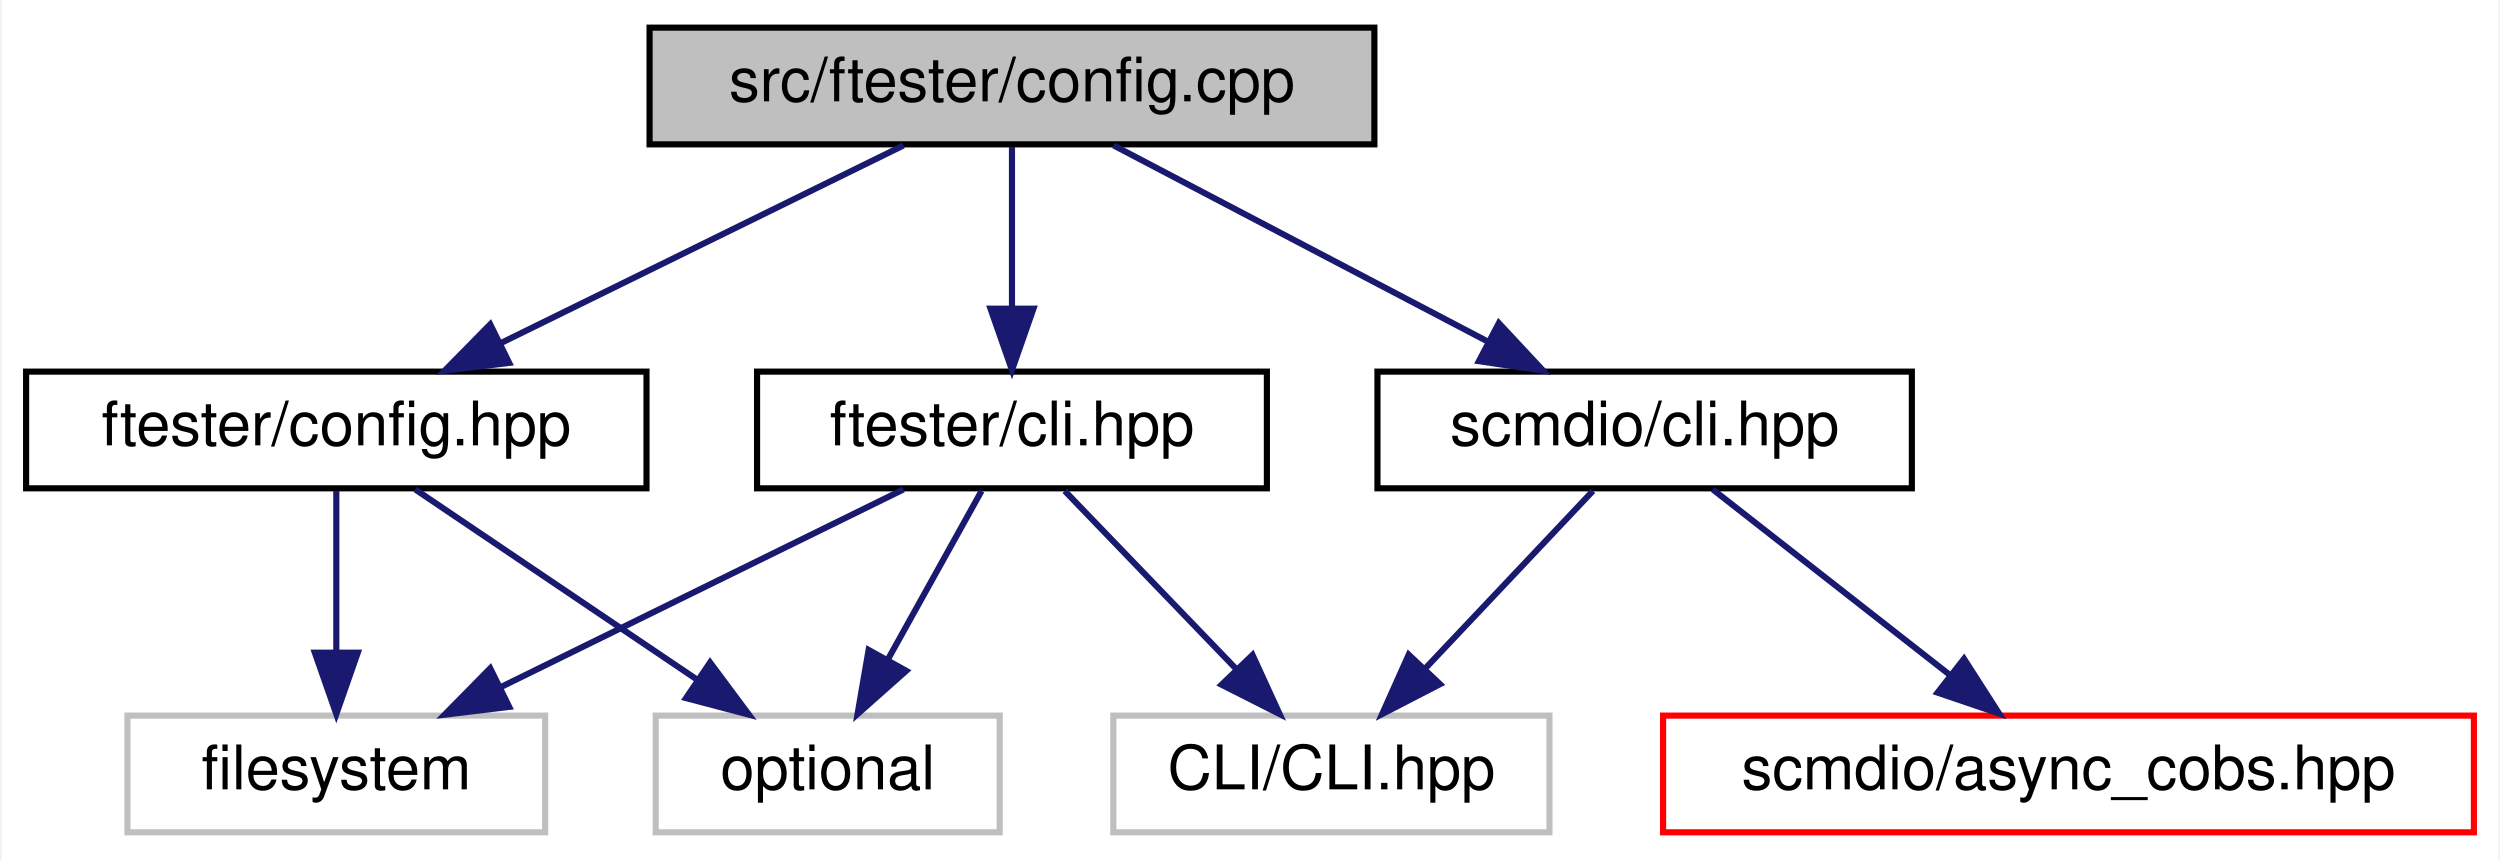
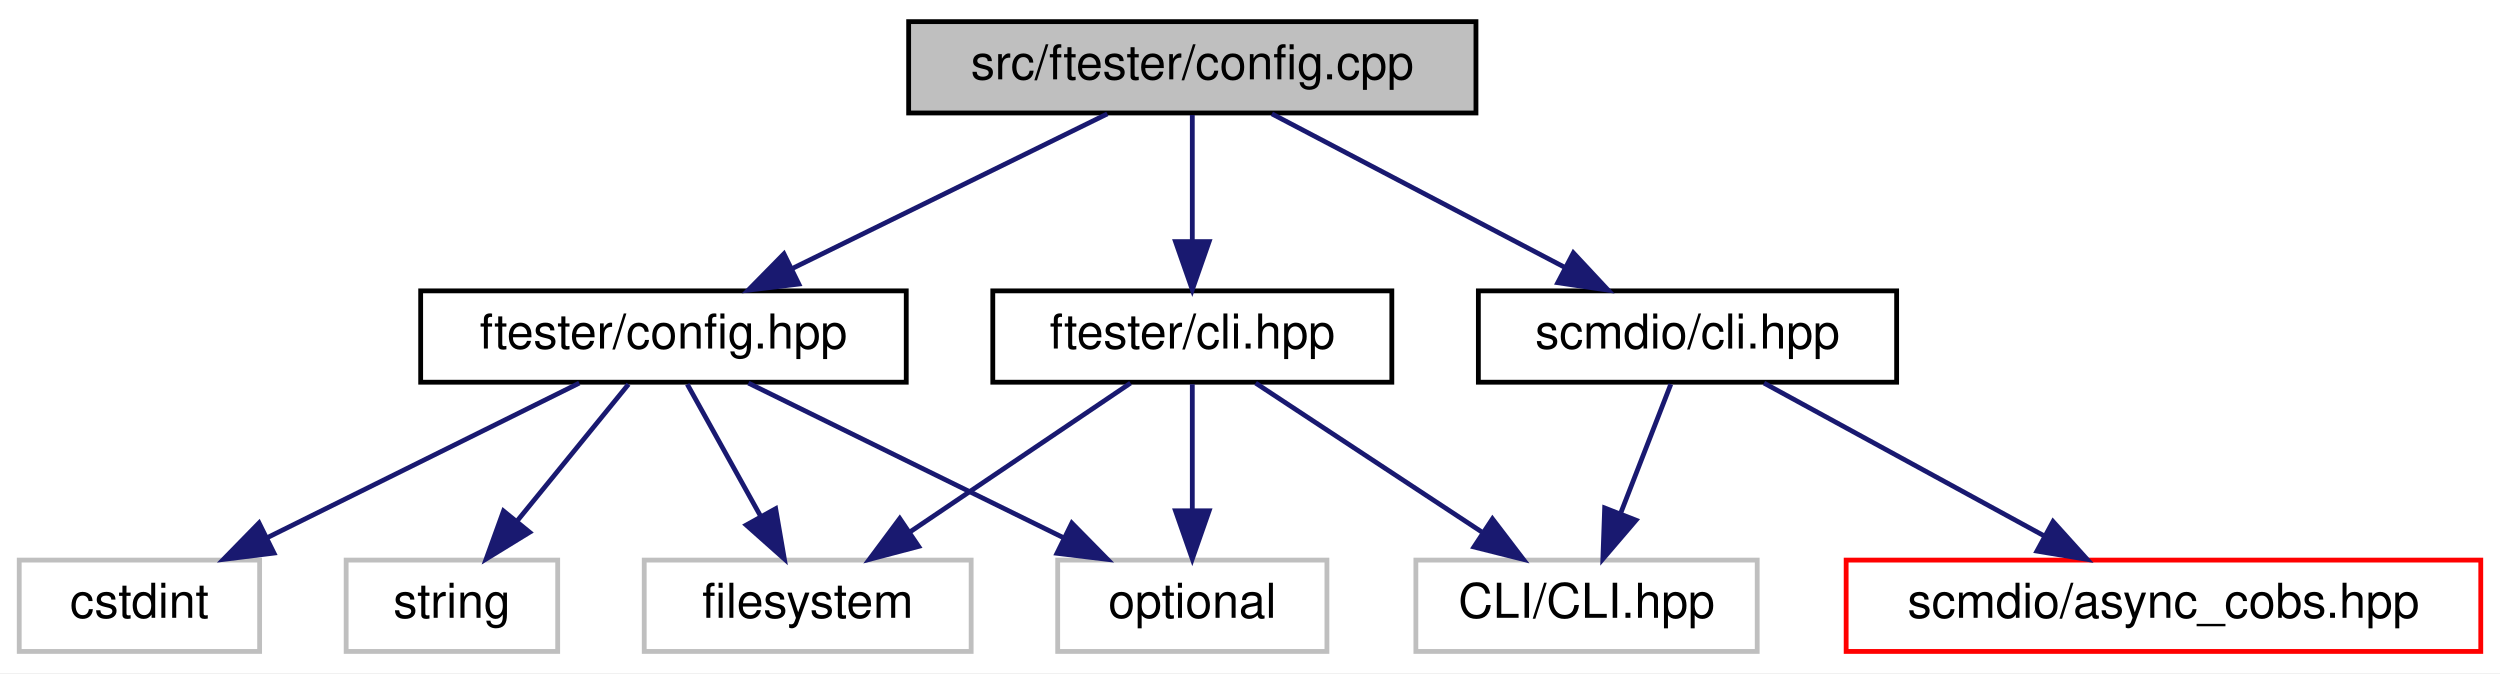
- <svg xmlns="http://www.w3.org/2000/svg" xmlns:xlink="http://www.w3.org/1999/xlink" width="407pt" height="140pt" viewBox="0.00 0.00 406.50 140.00">
+ <svg xmlns="http://www.w3.org/2000/svg" xmlns:xlink="http://www.w3.org/1999/xlink" width="520pt" height="140pt" viewBox="0.00 0.00 520.00 140.00">
  <g id="graph0" class="graph" transform="scale(1 1) rotate(0) translate(4 136)">
-     <polygon fill="white" stroke="transparent" points="-4,4 -4,-136 402.5,-136 402.5,4 -4,4" />
+     <polygon fill="white" stroke="transparent" points="-4,4 -4,-136 516,-136 516,4 -4,4" />
    <g id="node1" class="node">
      <g id="a_node1">
        <a xlink:title=" ">
-           <polygon fill="#bfbfbf" stroke="black" points="101.5,-112.5 101.5,-131.5 219.5,-131.5 219.5,-112.5 101.5,-112.5" />
-           <text text-anchor="middle" x="160.5" y="-119.5" font-family="Helvetica,sans-Serif" font-size="10.00">src/ftester/config.cpp</text>
+           <polygon fill="#bfbfbf" stroke="black" points="185,-112.5 185,-131.5 303,-131.5 303,-112.5 185,-112.5" />
+           <text text-anchor="middle" x="244" y="-119.5" font-family="Helvetica,sans-Serif" font-size="10.00">src/ftester/config.cpp</text>
        </a>
      </g>
    </g>
    <g id="node2" class="node">
      <g id="a_node2">
        <a xlink:href="ftester_2config_8hpp.html" target="_top" xlink:title=" ">
-           <polygon fill="white" stroke="black" points="0,-56.5 0,-75.5 101,-75.5 101,-56.5 0,-56.5" />
-           <text text-anchor="middle" x="50.5" y="-63.5" font-family="Helvetica,sans-Serif" font-size="10.00">ftester/config.hpp</text>
+           <polygon fill="white" stroke="black" points="83.5,-56.5 83.5,-75.5 184.5,-75.5 184.5,-56.5 83.5,-56.5" />
+           <text text-anchor="middle" x="134" y="-63.5" font-family="Helvetica,sans-Serif" font-size="10.00">ftester/config.hpp</text>
        </a>
      </g>
    </g>
    <g id="edge1" class="edge">
-       <path fill="none" stroke="midnightblue" d="M142.83,-112.32C125.11,-103.62 97.6,-90.12 77.21,-80.11" />
-       <polygon fill="midnightblue" stroke="midnightblue" points="78.65,-76.92 68.13,-75.65 75.56,-83.2 78.65,-76.92" />
+       <path fill="none" stroke="midnightblue" d="M226.33,-112.32C208.61,-103.62 181.1,-90.12 160.71,-80.11" />
+       <polygon fill="midnightblue" stroke="midnightblue" points="162.15,-76.92 151.63,-75.65 159.06,-83.2 162.15,-76.92" />
+     </g>
+     <g id="node7" class="node">
+       <g id="a_node7">
+         <a xlink:href="ftester_2cli_8hpp.html" target="_top" xlink:title=" ">
+           <polygon fill="white" stroke="black" points="202.5,-56.5 202.5,-75.5 285.5,-75.5 285.5,-56.5 202.5,-56.5" />
+           <text text-anchor="middle" x="244" y="-63.5" font-family="Helvetica,sans-Serif" font-size="10.00">ftester/cli.hpp</text>
+         </a>
+       </g>
+     </g>
+     <g id="edge6" class="edge">
+       <path fill="none" stroke="midnightblue" d="M244,-112.08C244,-105.01 244,-94.86 244,-85.99" />
+       <polygon fill="midnightblue" stroke="midnightblue" points="247.5,-85.75 244,-75.75 240.5,-85.75 247.5,-85.75" />
+     </g>
+     <g id="node9" class="node">
+       <g id="a_node9">
+         <a xlink:href="scmdio_2cli_8hpp.html" target="_top" xlink:title=" ">
+           <polygon fill="white" stroke="black" points="303.5,-56.5 303.5,-75.5 390.5,-75.5 390.5,-56.5 303.5,-56.5" />
+           <text text-anchor="middle" x="347" y="-63.5" font-family="Helvetica,sans-Serif" font-size="10.00">scmdio/cli.hpp</text>
+         </a>
+       </g>
+     </g>
+     <g id="edge10" class="edge">
+       <path fill="none" stroke="midnightblue" d="M260.55,-112.32C276.99,-103.7 302.43,-90.36 321.47,-80.39" />
+       <polygon fill="midnightblue" stroke="midnightblue" points="323.26,-83.4 330.49,-75.65 320.01,-77.2 323.26,-83.4" />
+     </g>
+     <g id="node3" class="node">
+       <g id="a_node3">
+         <a xlink:title=" ">
+           <polygon fill="white" stroke="#bfbfbf" points="0,-0.5 0,-19.5 50,-19.5 50,-0.5 0,-0.5" />
+           <text text-anchor="middle" x="25" y="-7.5" font-family="Helvetica,sans-Serif" font-size="10.00">cstdint</text>
+         </a>
+       </g>
+     </g>
+     <g id="edge2" class="edge">
+       <path fill="none" stroke="midnightblue" d="M116.49,-56.32C98.93,-47.62 71.67,-34.12 51.47,-24.11" />
+       <polygon fill="midnightblue" stroke="midnightblue" points="52.98,-20.96 42.47,-19.65 49.88,-27.23 52.98,-20.96" />
+     </g>
+     <g id="node4" class="node">
+       <g id="a_node4">
+         <a xlink:title=" ">
+           <polygon fill="white" stroke="#bfbfbf" points="130,-0.5 130,-19.5 198,-19.5 198,-0.5 130,-0.5" />
+           <text text-anchor="middle" x="164" y="-7.5" font-family="Helvetica,sans-Serif" font-size="10.00">filesystem</text>
+         </a>
+       </g>
+     </g>
+     <g id="edge3" class="edge">
+       <path fill="none" stroke="midnightblue" d="M138.95,-56.08C143.1,-48.61 149.15,-37.72 154.27,-28.52" />
+       <polygon fill="midnightblue" stroke="midnightblue" points="157.34,-30.19 159.14,-19.75 151.22,-26.79 157.34,-30.19" />
    </g>
    <g id="node5" class="node">
      <g id="a_node5">
-         <a xlink:href="ftester_2cli_8hpp.html" target="_top" xlink:title=" ">
-           <polygon fill="white" stroke="black" points="119,-56.5 119,-75.5 202,-75.5 202,-56.5 119,-56.5" />
-           <text text-anchor="middle" x="160.5" y="-63.5" font-family="Helvetica,sans-Serif" font-size="10.00">ftester/cli.hpp</text>
+         <a xlink:title=" ">
+           <polygon fill="white" stroke="#bfbfbf" points="216,-0.5 216,-19.5 272,-19.5 272,-0.5 216,-0.5" />
+           <text text-anchor="middle" x="244" y="-7.5" font-family="Helvetica,sans-Serif" font-size="10.00">optional</text>
        </a>
      </g>
    </g>
    <g id="edge4" class="edge">
-       <path fill="none" stroke="midnightblue" d="M160.5,-112.08C160.5,-105.01 160.5,-94.86 160.5,-85.99" />
-       <polygon fill="midnightblue" stroke="midnightblue" points="164,-85.75 160.5,-75.75 157,-85.75 164,-85.75" />
-     </g>
-     <g id="node7" class="node">
-       <g id="a_node7">
-         <a xlink:href="scmdio_2cli_8hpp.html" target="_top" xlink:title=" ">
-           <polygon fill="white" stroke="black" points="220,-56.5 220,-75.5 307,-75.5 307,-56.5 220,-56.5" />
-           <text text-anchor="middle" x="263.5" y="-63.5" font-family="Helvetica,sans-Serif" font-size="10.00">scmdio/cli.hpp</text>
-         </a>
-       </g>
-     </g>
-     <g id="edge8" class="edge">
-       <path fill="none" stroke="midnightblue" d="M177.05,-112.32C193.49,-103.7 218.93,-90.36 237.97,-80.39" />
-       <polygon fill="midnightblue" stroke="midnightblue" points="239.76,-83.4 246.99,-75.65 236.51,-77.2 239.76,-83.4" />
-     </g>
-     <g id="node3" class="node">
-       <g id="a_node3">
-         <a xlink:title=" ">
-           <polygon fill="white" stroke="#bfbfbf" points="16.5,-0.5 16.5,-19.5 84.5,-19.5 84.5,-0.5 16.5,-0.5" />
-           <text text-anchor="middle" x="50.5" y="-7.5" font-family="Helvetica,sans-Serif" font-size="10.00">filesystem</text>
-         </a>
-       </g>
-     </g>
-     <g id="edge2" class="edge">
-       <path fill="none" stroke="midnightblue" d="M50.5,-56.08C50.5,-49.01 50.5,-38.86 50.5,-29.99" />
-       <polygon fill="midnightblue" stroke="midnightblue" points="54,-29.75 50.5,-19.75 47,-29.75 54,-29.75" />
-     </g>
-     <g id="node4" class="node">
-       <g id="a_node4">
-         <a xlink:title=" ">
-           <polygon fill="white" stroke="#bfbfbf" points="102.5,-0.5 102.5,-19.5 158.5,-19.5 158.5,-0.5 102.5,-0.5" />
-           <text text-anchor="middle" x="130.5" y="-7.5" font-family="Helvetica,sans-Serif" font-size="10.00">optional</text>
-         </a>
-       </g>
-     </g>
-     <g id="edge3" class="edge">
-       <path fill="none" stroke="midnightblue" d="M63.35,-56.32C75.72,-47.98 94.63,-35.21 109.24,-25.35" />
-       <polygon fill="midnightblue" stroke="midnightblue" points="111.35,-28.15 117.68,-19.65 107.43,-22.35 111.35,-28.15" />
-     </g>
-     <g id="edge6" class="edge">
-       <path fill="none" stroke="midnightblue" d="M142.83,-56.32C125.11,-47.62 97.6,-34.12 77.21,-24.11" />
-       <polygon fill="midnightblue" stroke="midnightblue" points="78.65,-20.92 68.13,-19.65 75.56,-27.2 78.65,-20.92" />
-     </g>
-     <g id="edge7" class="edge">
-       <path fill="none" stroke="midnightblue" d="M155.55,-56.08C151.4,-48.61 145.35,-37.72 140.23,-28.52" />
-       <polygon fill="midnightblue" stroke="midnightblue" points="143.28,-26.79 135.36,-19.75 137.16,-30.19 143.28,-26.79" />
+       <path fill="none" stroke="midnightblue" d="M151.67,-56.32C169.39,-47.62 196.9,-34.12 217.29,-24.11" />
+       <polygon fill="midnightblue" stroke="midnightblue" points="218.94,-27.2 226.37,-19.65 215.85,-20.92 218.94,-27.2" />
    </g>
    <g id="node6" class="node">
      <g id="a_node6">
        <a xlink:title=" ">
-           <polygon fill="white" stroke="#bfbfbf" points="177,-0.5 177,-19.5 248,-19.5 248,-0.5 177,-0.5" />
-           <text text-anchor="middle" x="212.5" y="-7.5" font-family="Helvetica,sans-Serif" font-size="10.00">CLI/CLI.hpp</text>
+           <polygon fill="white" stroke="#bfbfbf" points="68,-0.5 68,-19.5 112,-19.5 112,-0.5 68,-0.5" />
+           <text text-anchor="middle" x="90" y="-7.5" font-family="Helvetica,sans-Serif" font-size="10.00">string</text>
        </a>
      </g>
    </g>
    <g id="edge5" class="edge">
-       <path fill="none" stroke="midnightblue" d="M169.09,-56.08C176.66,-48.22 187.88,-36.57 197.01,-27.08" />
-       <polygon fill="midnightblue" stroke="midnightblue" points="199.66,-29.38 204.07,-19.75 194.62,-24.53 199.66,-29.38" />
+       <path fill="none" stroke="midnightblue" d="M126.73,-56.08C120.46,-48.38 111.21,-37.03 103.57,-27.65" />
+       <polygon fill="midnightblue" stroke="midnightblue" points="106.16,-25.29 97.13,-19.75 100.73,-29.71 106.16,-25.29" />
    </g>
-     <g id="edge10" class="edge">
-       <path fill="none" stroke="midnightblue" d="M255.08,-56.08C247.65,-48.22 236.65,-36.57 227.69,-27.08" />
-       <polygon fill="midnightblue" stroke="midnightblue" points="230.18,-24.62 220.76,-19.75 225.09,-29.42 230.18,-24.62" />
+     <g id="edge8" class="edge">
+       <path fill="none" stroke="midnightblue" d="M231.15,-56.32C218.78,-47.98 199.87,-35.21 185.26,-25.35" />
+       <polygon fill="midnightblue" stroke="midnightblue" points="187.07,-22.35 176.82,-19.65 183.15,-28.15 187.07,-22.35" />
+     </g>
+     <g id="edge9" class="edge">
+       <path fill="none" stroke="midnightblue" d="M244,-56.08C244,-49.01 244,-38.86 244,-29.99" />
+       <polygon fill="midnightblue" stroke="midnightblue" points="247.5,-29.75 244,-19.75 240.5,-29.75 247.5,-29.75" />
    </g>
    <g id="node8" class="node">
      <g id="a_node8">
-         <a xlink:href="async__cobs_8hpp.html" target="_top" xlink:title=" ">
-           <polygon fill="white" stroke="red" points="266.5,-0.5 266.5,-19.5 398.5,-19.5 398.5,-0.5 266.5,-0.5" />
-           <text text-anchor="middle" x="332.5" y="-7.5" font-family="Helvetica,sans-Serif" font-size="10.00">scmdio/async_cobs.hpp</text>
+         <a xlink:title=" ">
+           <polygon fill="white" stroke="#bfbfbf" points="290.5,-0.5 290.5,-19.5 361.5,-19.5 361.5,-0.5 290.5,-0.5" />
+           <text text-anchor="middle" x="326" y="-7.5" font-family="Helvetica,sans-Serif" font-size="10.00">CLI/CLI.hpp</text>
        </a>
      </g>
    </g>
-     <g id="edge9" class="edge">
-       <path fill="none" stroke="midnightblue" d="M274.59,-56.32C284.99,-48.18 300.76,-35.84 313.22,-26.09" />
-       <polygon fill="midnightblue" stroke="midnightblue" points="315.49,-28.75 321.21,-19.83 311.18,-23.24 315.49,-28.75" />
+     <g id="edge7" class="edge">
+       <path fill="none" stroke="midnightblue" d="M257.17,-56.32C269.85,-47.98 289.23,-35.21 304.21,-25.35" />
+       <polygon fill="midnightblue" stroke="midnightblue" points="306.43,-28.08 312.86,-19.65 302.58,-22.23 306.43,-28.08" />
+     </g>
+     <g id="edge12" class="edge">
+       <path fill="none" stroke="midnightblue" d="M343.53,-56.08C340.69,-48.77 336.57,-38.18 333.04,-29.1" />
+       <polygon fill="midnightblue" stroke="midnightblue" points="336.29,-27.8 329.4,-19.75 329.77,-30.34 336.29,-27.8" />
+     </g>
+     <g id="node10" class="node">
+       <g id="a_node10">
+         <a xlink:href="async__cobs_8hpp.html" target="_top" xlink:title=" ">
+           <polygon fill="white" stroke="red" points="380,-0.5 380,-19.5 512,-19.5 512,-0.5 380,-0.5" />
+           <text text-anchor="middle" x="446" y="-7.5" font-family="Helvetica,sans-Serif" font-size="10.00">scmdio/async_cobs.hpp</text>
+         </a>
+       </g>
+     </g>
+     <g id="edge11" class="edge">
+       <path fill="none" stroke="midnightblue" d="M362.91,-56.32C378.64,-47.74 402.94,-34.49 421.21,-24.52" />
+       <polygon fill="midnightblue" stroke="midnightblue" points="423.03,-27.52 430.13,-19.65 419.68,-21.37 423.03,-27.52" />
    </g>
  </g>
</svg>
